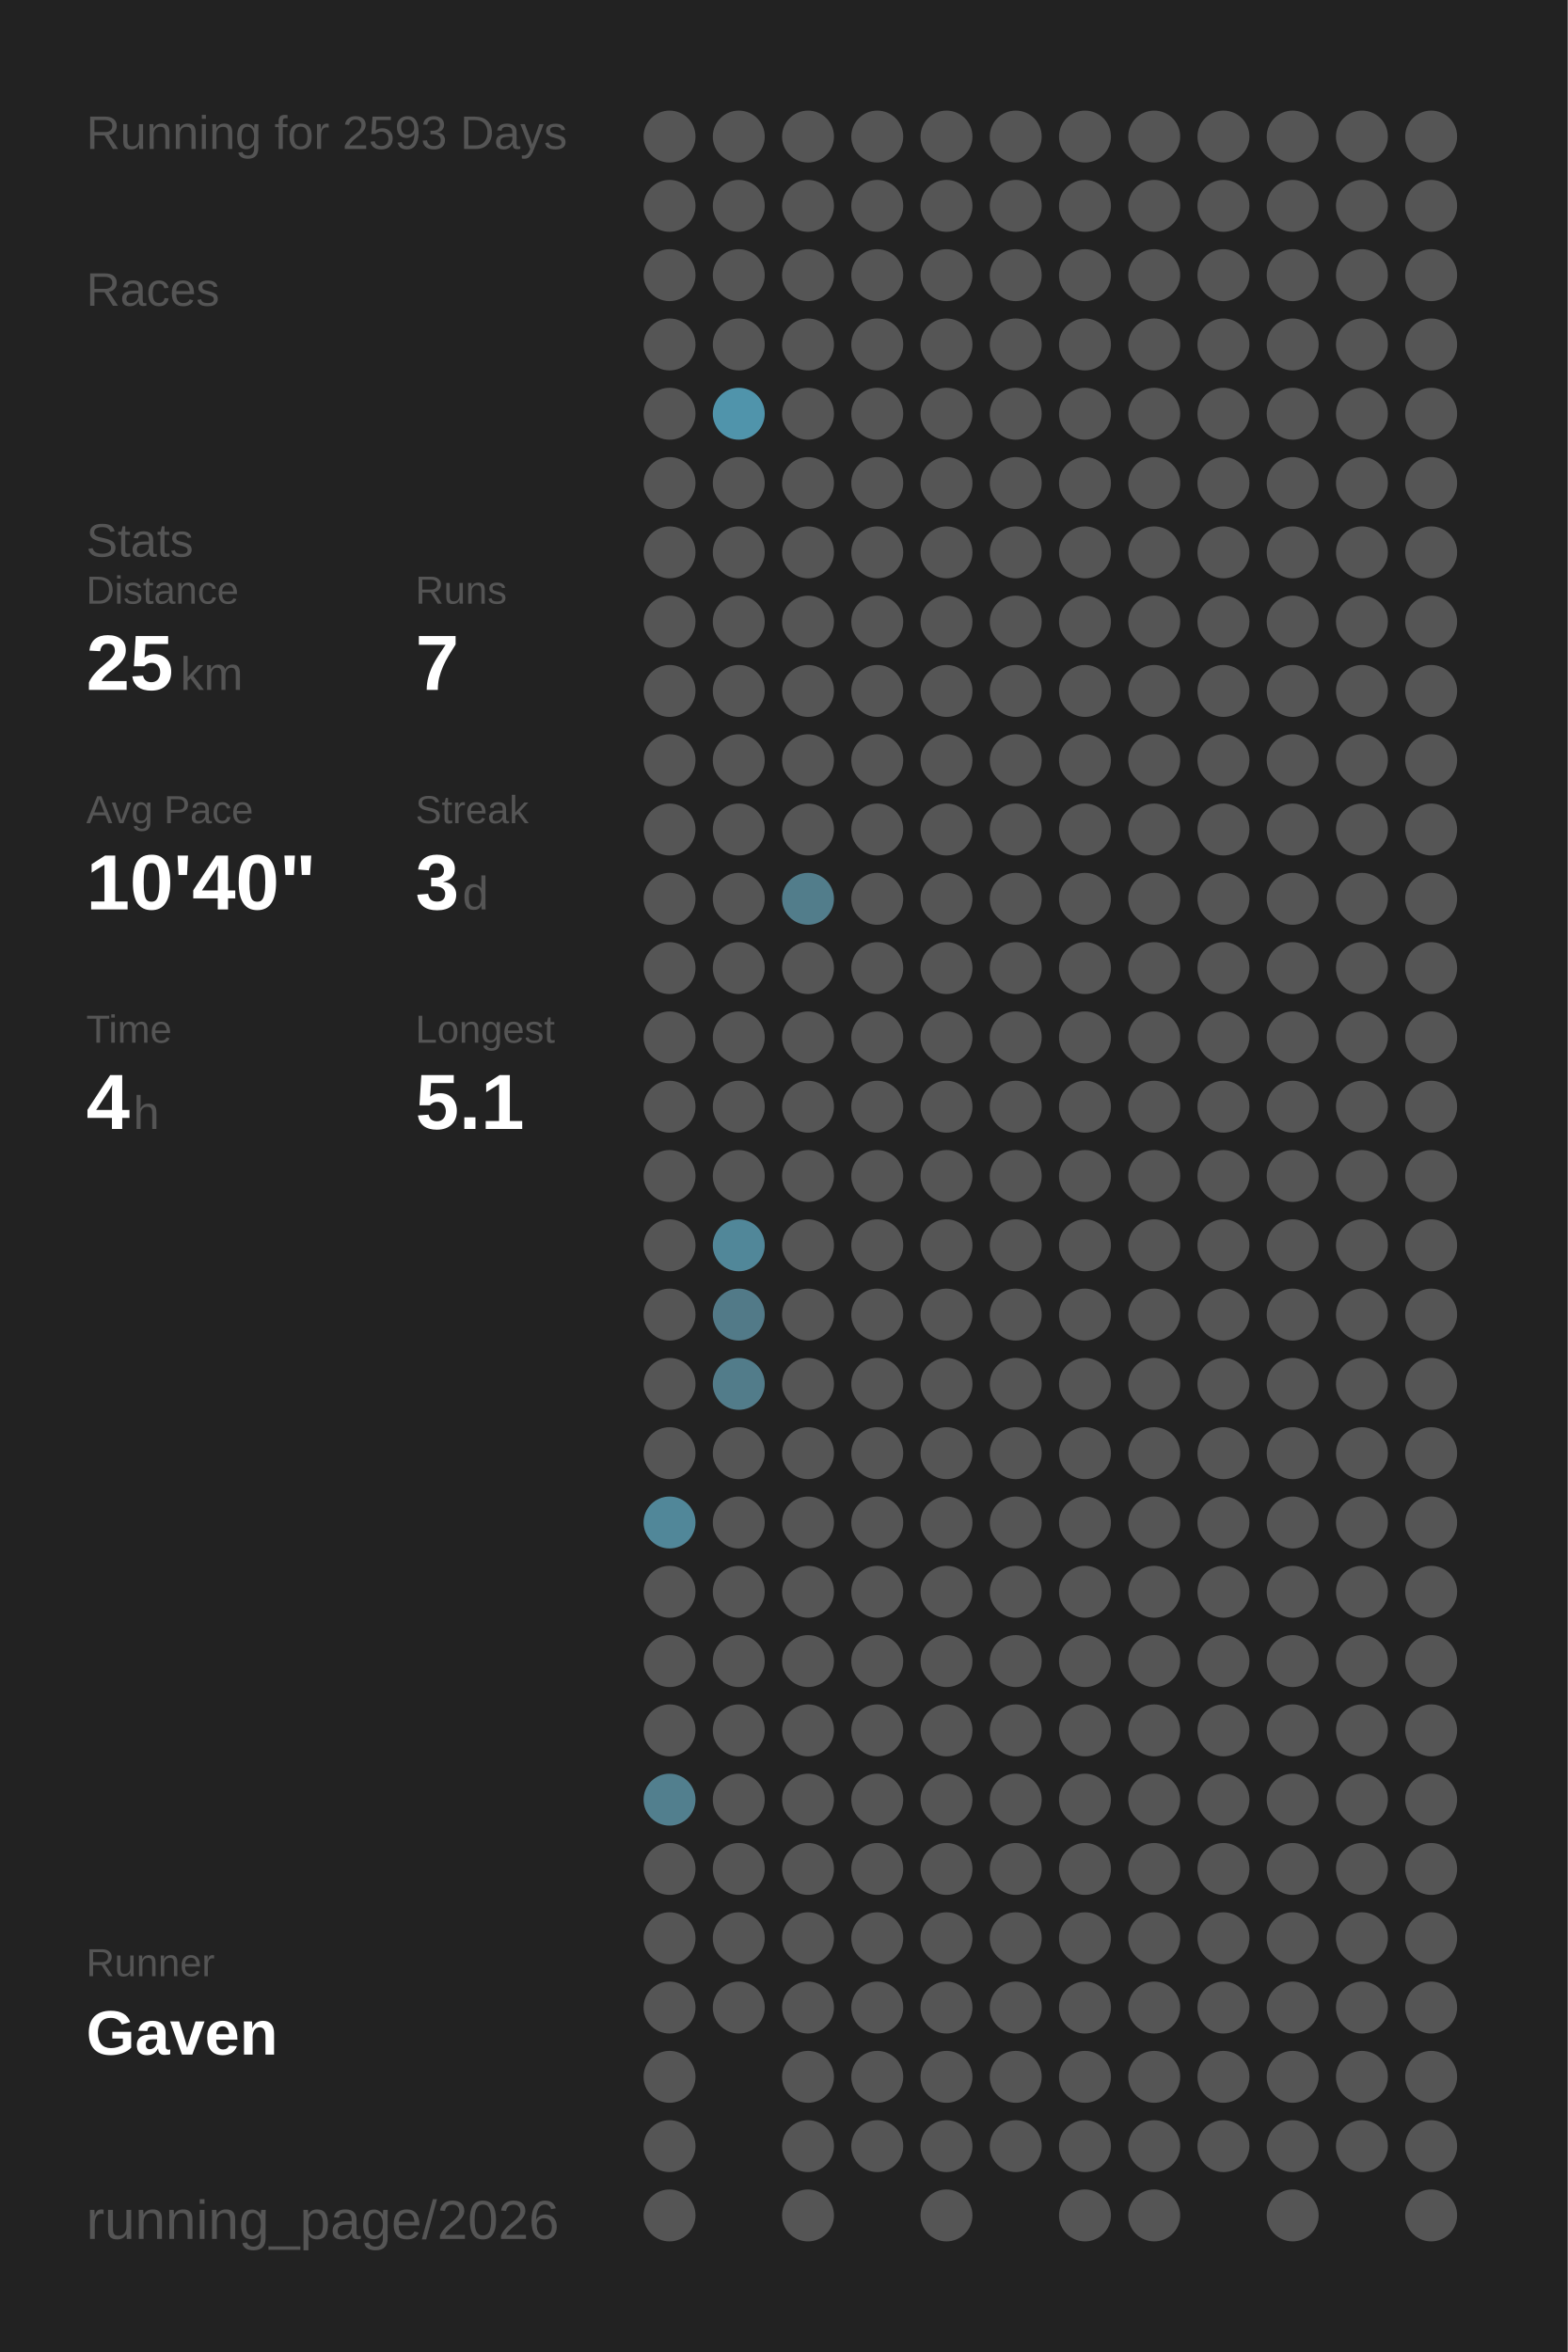
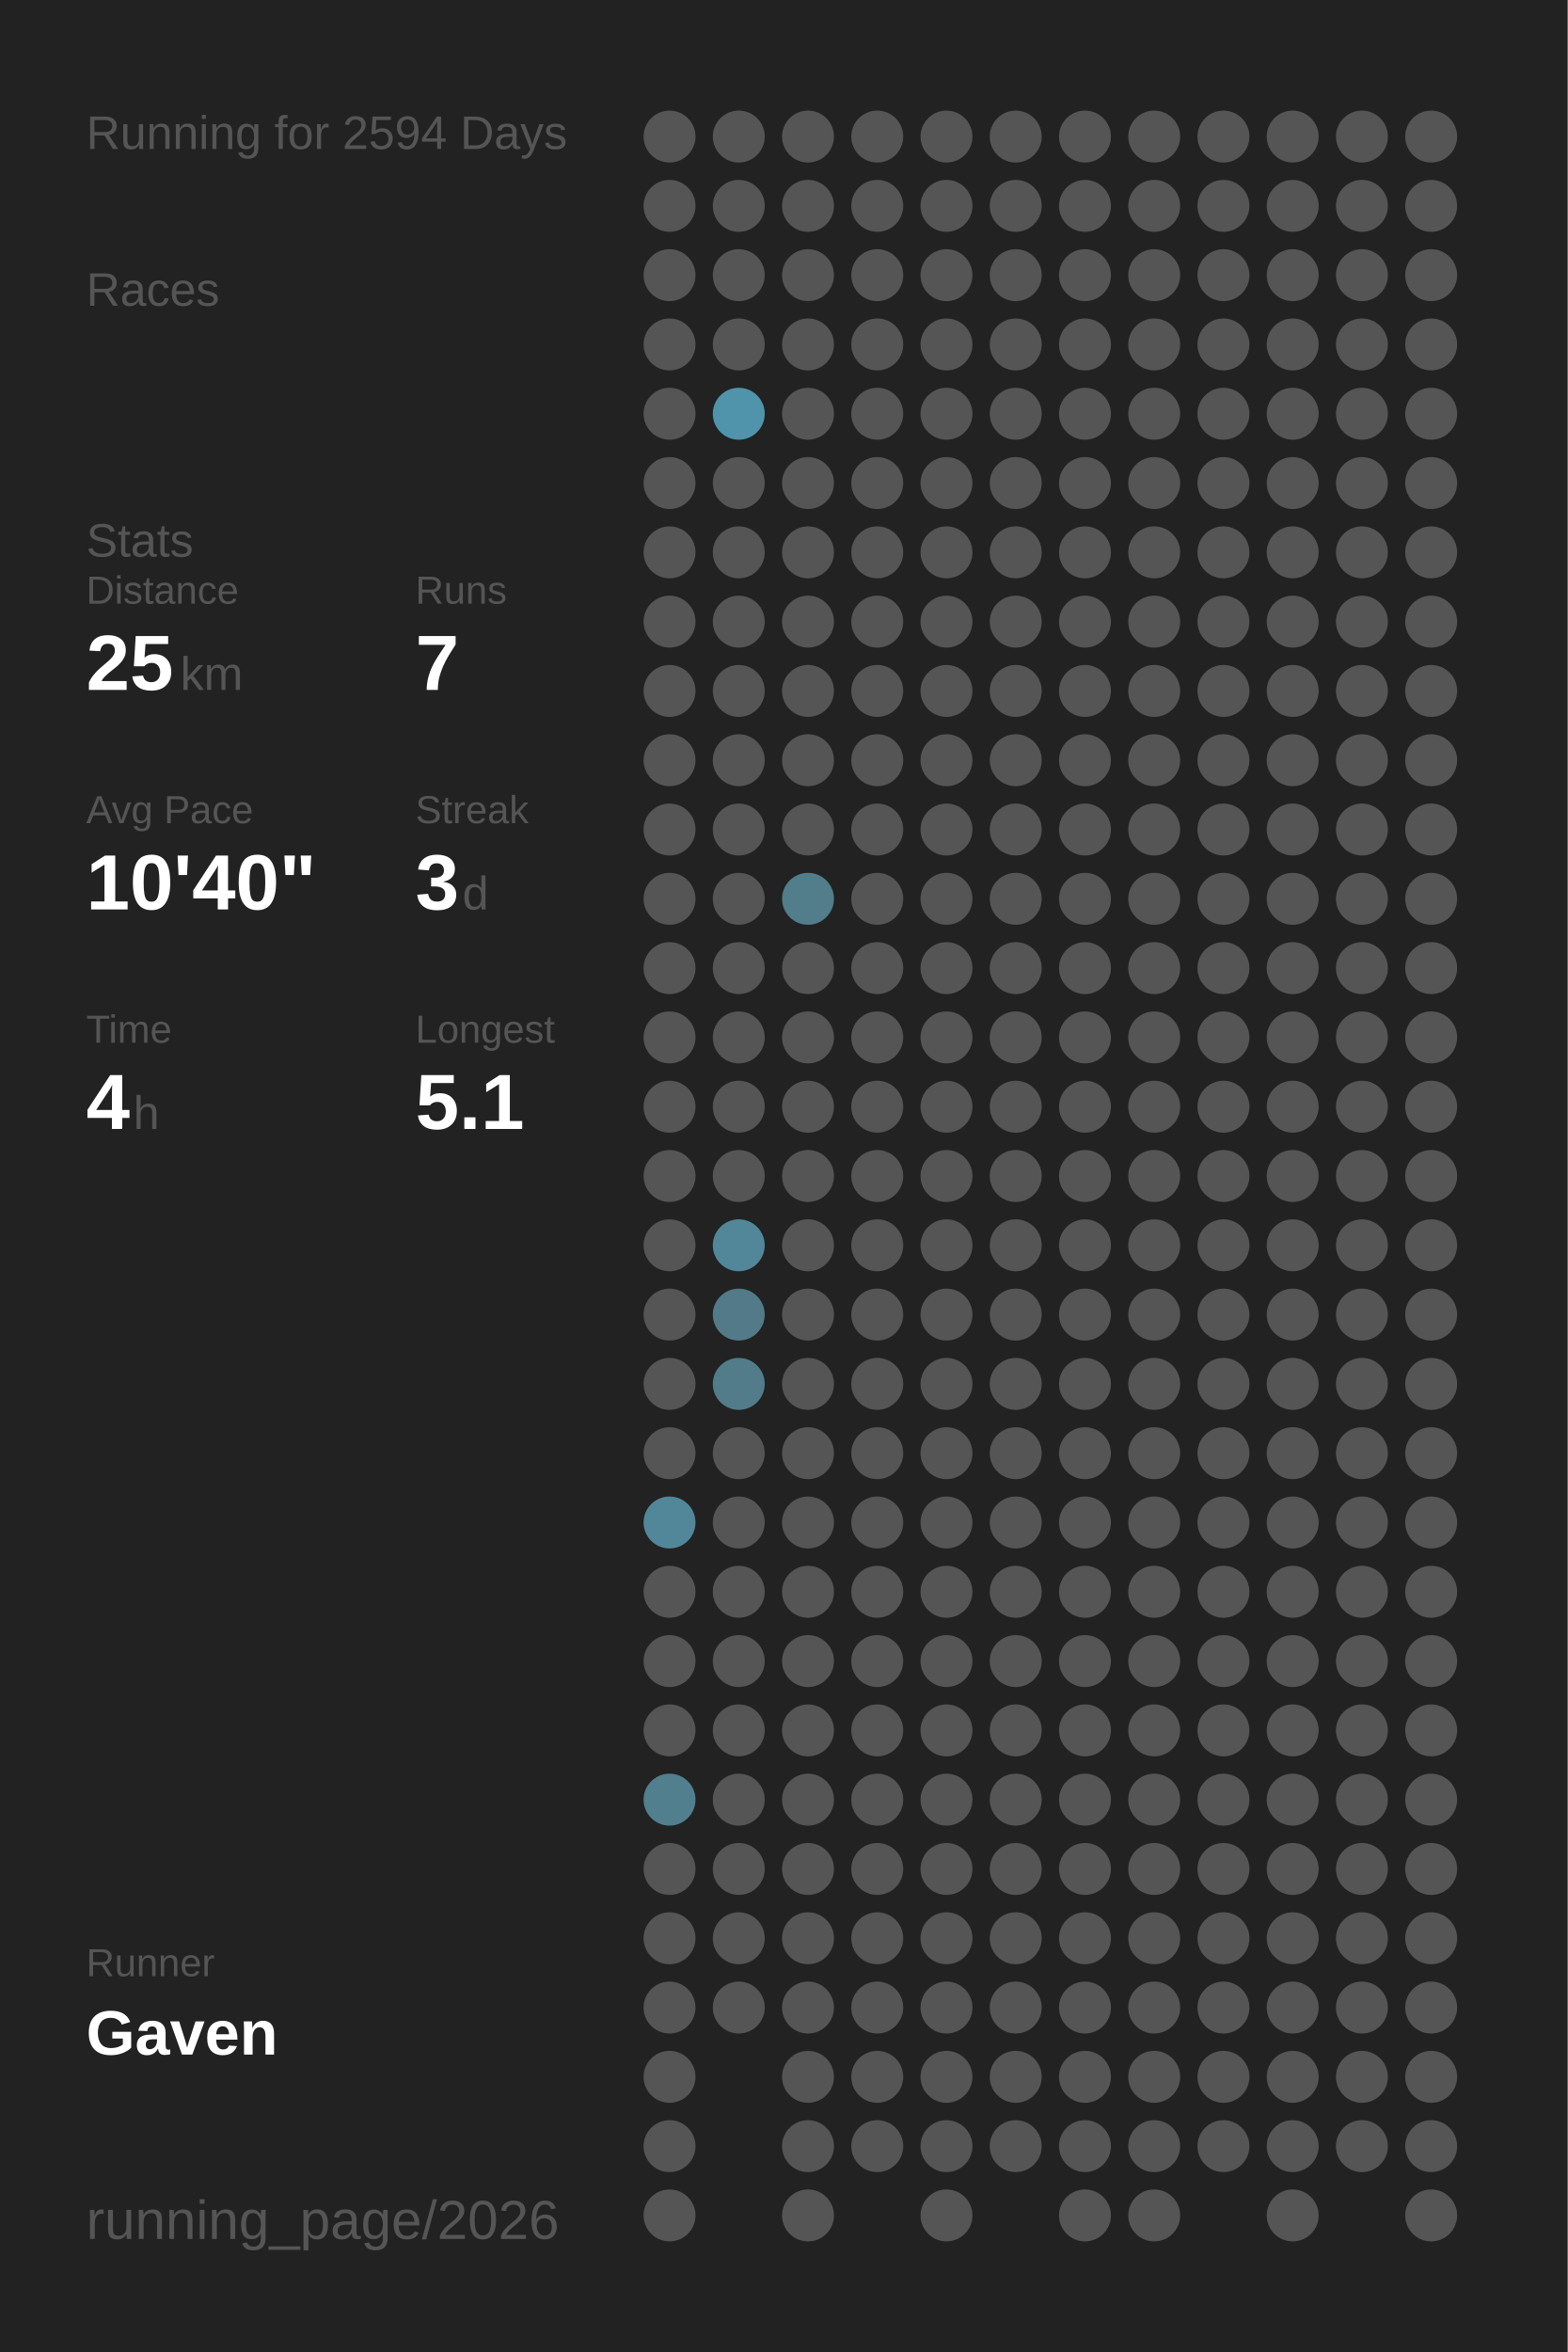
<svg xmlns="http://www.w3.org/2000/svg" baseProfile="full" height="300mm" version="1.1" viewBox="0,0,200,300" width="200mm">
  <defs />
  <rect fill="#222222" height="300" width="200" x="0" y="0" />
-   <text fill="#555555" style="font-size:6px; font-family:Arial;" x="11" y="19">Running for 2593 Days</text>
+   <text fill="#555555" style="font-size:6px; font-family:Arial;" x="11" y="19">Running for 2594 Days</text>
  <text fill="#555555" style="font-size:6px; font-family:Arial;" x="11" y="39">Races</text>
  <text fill="#555555" style="font-size:6px; font-family:Arial;" x="11" y="71">Stats</text>
  <text fill="#555555" style="font-size:5px; font-family:Arial;" x="11" y="77">Distance</text>
  <text fill="#FFFFFF" style="font-size:10px; font-family:Arial; font-weight:bold;" x="11" y="88">25</text>
  <text fill="#555555" style="font-size:6px; font-family:Arial;" x="23" y="88">km</text>
  <text fill="#555555" style="font-size:5px; font-family:Arial;" x="53" y="77">Runs</text>
  <text fill="#FFFFFF" style="font-size:10px; font-family:Arial; font-weight:bold;" x="53" y="88">7</text>
  <text fill="#555555" style="font-size:5px; font-family:Arial;" x="11" y="105">Avg Pace</text>
  <text fill="#FFFFFF" style="font-size:10px; font-family:Arial; font-weight:bold;" x="11" y="116">10'40"</text>
  <text fill="#555555" style="font-size:5px; font-family:Arial;" x="53" y="105">Streak</text>
  <text fill="#FFFFFF" style="font-size:10px; font-family:Arial; font-weight:bold;" x="53" y="116">3</text>
  <text fill="#555555" style="font-size:6px; font-family:Arial;" x="59" y="116">d</text>
  <text fill="#555555" style="font-size:5px; font-family:Arial;" x="11" y="133">Time</text>
  <text fill="#FFFFFF" style="font-size:10px; font-family:Arial; font-weight:bold;" x="11" y="144">4</text>
  <text fill="#555555" style="font-size:6px; font-family:Arial;" x="17" y="144">h</text>
  <text fill="#555555" style="font-size:5px; font-family:Arial;" x="53" y="133">Longest</text>
  <text fill="#FFFFFF" style="font-size:10px; font-family:Arial; font-weight:bold;" x="53" y="144">5.1</text>
  <text fill="#555555" style="font-size:5px; font-family:Arial;" x="11" y="252.065">Runner</text>
  <text fill="#FFFFFF" style="font-size:8px; font-family:Arial; font-weight:bold;" x="11" y="262.065">Gaven</text>
  <text fill="#555555" style="font-size:7px; font-family:Arial;" x="11" y="285.581">running_page/2026</text>
  <circle cx="85.417" cy="17.419" fill="#555555" r="3.312" />
  <circle cx="85.417" cy="26.258" fill="#555555" r="3.312" />
  <circle cx="85.417" cy="35.097" fill="#555555" r="3.312" />
  <circle cx="85.417" cy="43.935" fill="#555555" r="3.312" />
  <circle cx="85.417" cy="52.774" fill="#555555" r="3.312" />
  <circle cx="85.417" cy="61.613" fill="#555555" r="3.312" />
  <circle cx="85.417" cy="70.452" fill="#555555" r="3.312" />
  <circle cx="85.417" cy="79.29" fill="#555555" r="3.312" />
  <circle cx="85.417" cy="88.129" fill="#555555" r="3.312" />
  <circle cx="85.417" cy="96.968" fill="#555555" r="3.312" />
  <circle cx="85.417" cy="105.806" fill="#555555" r="3.312" />
  <circle cx="85.417" cy="114.645" fill="#555555" r="3.312" />
  <circle cx="85.417" cy="123.484" fill="#555555" r="3.312" />
  <circle cx="85.417" cy="132.323" fill="#555555" r="3.312" />
  <circle cx="85.417" cy="141.161" fill="#555555" r="3.312" />
  <circle cx="85.417" cy="150" fill="#555555" r="3.312" />
  <circle cx="85.417" cy="158.839" fill="#555555" r="3.312" />
  <circle cx="85.417" cy="167.677" fill="#555555" r="3.312" />
  <circle cx="85.417" cy="176.516" fill="#555555" r="3.312" />
  <circle cx="85.417" cy="185.355" fill="#555555" r="3.312" />
  <circle cx="85.417" cy="194.194" fill="#518799" r="3.312" />
  <circle cx="85.417" cy="203.032" fill="#555555" r="3.312" />
  <circle cx="85.417" cy="211.871" fill="#555555" r="3.312" />
  <circle cx="85.417" cy="220.71" fill="#555555" r="3.312" />
  <circle cx="85.417" cy="229.548" fill="#527f8e" r="3.312" />
  <circle cx="85.417" cy="238.387" fill="#555555" r="3.312" />
  <circle cx="85.417" cy="247.226" fill="#555555" r="3.312" />
  <circle cx="85.417" cy="256.065" fill="#555555" r="3.312" />
  <circle cx="85.417" cy="264.903" fill="#555555" r="3.312" />
  <circle cx="85.417" cy="273.742" fill="#555555" r="3.312" />
  <circle cx="85.417" cy="282.581" fill="#555555" r="3.312" />
  <circle cx="94.25" cy="17.419" fill="#555555" r="3.312" />
  <circle cx="94.25" cy="26.258" fill="#555555" r="3.312" />
  <circle cx="94.25" cy="35.097" fill="#555555" r="3.312" />
  <circle cx="94.25" cy="43.935" fill="#555555" r="3.312" />
  <circle cx="94.25" cy="52.774" fill="#5094ab" r="3.312" />
  <circle cx="94.25" cy="61.613" fill="#555555" r="3.312" />
  <circle cx="94.25" cy="70.452" fill="#555555" r="3.312" />
  <circle cx="94.25" cy="79.29" fill="#555555" r="3.312" />
  <circle cx="94.25" cy="88.129" fill="#555555" r="3.312" />
  <circle cx="94.25" cy="96.968" fill="#555555" r="3.312" />
  <circle cx="94.25" cy="105.806" fill="#555555" r="3.312" />
  <circle cx="94.25" cy="114.645" fill="#555555" r="3.312" />
  <circle cx="94.25" cy="123.484" fill="#555555" r="3.312" />
  <circle cx="94.25" cy="132.323" fill="#555555" r="3.312" />
  <circle cx="94.25" cy="141.161" fill="#555555" r="3.312" />
  <circle cx="94.25" cy="150" fill="#555555" r="3.312" />
  <circle cx="94.25" cy="158.839" fill="#518799" r="3.312" />
  <circle cx="94.25" cy="167.677" fill="#527a88" r="3.312" />
  <circle cx="94.25" cy="176.516" fill="#527c8a" r="3.312" />
  <circle cx="94.25" cy="185.355" fill="#555555" r="3.312" />
  <circle cx="94.25" cy="194.194" fill="#555555" r="3.312" />
  <circle cx="94.25" cy="203.032" fill="#555555" r="3.312" />
  <circle cx="94.25" cy="211.871" fill="#555555" r="3.312" />
  <circle cx="94.25" cy="220.71" fill="#555555" r="3.312" />
  <circle cx="94.25" cy="229.548" fill="#555555" r="3.312" />
  <circle cx="94.25" cy="238.387" fill="#555555" r="3.312" />
  <circle cx="94.25" cy="247.226" fill="#555555" r="3.312" />
  <circle cx="94.25" cy="256.065" fill="#555555" r="3.312" />
  <circle cx="103.083" cy="17.419" fill="#555555" r="3.312" />
  <circle cx="103.083" cy="26.258" fill="#555555" r="3.312" />
  <circle cx="103.083" cy="35.097" fill="#555555" r="3.312" />
  <circle cx="103.083" cy="43.935" fill="#555555" r="3.312" />
  <circle cx="103.083" cy="52.774" fill="#555555" r="3.312" />
  <circle cx="103.083" cy="61.613" fill="#555555" r="3.312" />
  <circle cx="103.083" cy="70.452" fill="#555555" r="3.312" />
  <circle cx="103.083" cy="79.29" fill="#555555" r="3.312" />
  <circle cx="103.083" cy="88.129" fill="#555555" r="3.312" />
  <circle cx="103.083" cy="96.968" fill="#555555" r="3.312" />
  <circle cx="103.083" cy="105.806" fill="#555555" r="3.312" />
  <circle cx="103.083" cy="114.645" fill="#527d8b" r="3.312" />
  <circle cx="103.083" cy="123.484" fill="#555555" r="3.312" />
  <circle cx="103.083" cy="132.323" fill="#555555" r="3.312" />
  <circle cx="103.083" cy="141.161" fill="#555555" r="3.312" />
  <circle cx="103.083" cy="150" fill="#555555" r="3.312" />
  <circle cx="103.083" cy="158.839" fill="#555555" r="3.312" />
  <circle cx="103.083" cy="167.677" fill="#555555" r="3.312" />
  <circle cx="103.083" cy="176.516" fill="#555555" r="3.312" />
  <circle cx="103.083" cy="185.355" fill="#555555" r="3.312" />
  <circle cx="103.083" cy="194.194" fill="#555555" r="3.312" />
  <circle cx="103.083" cy="203.032" fill="#555555" r="3.312" />
  <circle cx="103.083" cy="211.871" fill="#555555" r="3.312" />
  <circle cx="103.083" cy="220.71" fill="#555555" r="3.312" />
  <circle cx="103.083" cy="229.548" fill="#555555" r="3.312" />
  <circle cx="103.083" cy="238.387" fill="#555555" r="3.312" />
  <circle cx="103.083" cy="247.226" fill="#555555" r="3.312" />
  <circle cx="103.083" cy="256.065" fill="#555555" r="3.312" />
  <circle cx="103.083" cy="264.903" fill="#555555" r="3.312" />
  <circle cx="103.083" cy="273.742" fill="#555555" r="3.312" />
  <circle cx="103.083" cy="282.581" fill="#555555" r="3.312" />
  <circle cx="111.917" cy="17.419" fill="#555555" r="3.312" />
  <circle cx="111.917" cy="26.258" fill="#555555" r="3.312" />
  <circle cx="111.917" cy="35.097" fill="#555555" r="3.312" />
  <circle cx="111.917" cy="43.935" fill="#555555" r="3.312" />
  <circle cx="111.917" cy="52.774" fill="#555555" r="3.312" />
  <circle cx="111.917" cy="61.613" fill="#555555" r="3.312" />
  <circle cx="111.917" cy="70.452" fill="#555555" r="3.312" />
  <circle cx="111.917" cy="79.29" fill="#555555" r="3.312" />
  <circle cx="111.917" cy="88.129" fill="#555555" r="3.312" />
  <circle cx="111.917" cy="96.968" fill="#555555" r="3.312" />
  <circle cx="111.917" cy="105.806" fill="#555555" r="3.312" />
  <circle cx="111.917" cy="114.645" fill="#555555" r="3.312" />
  <circle cx="111.917" cy="123.484" fill="#555555" r="3.312" />
  <circle cx="111.917" cy="132.323" fill="#555555" r="3.312" />
  <circle cx="111.917" cy="141.161" fill="#555555" r="3.312" />
  <circle cx="111.917" cy="150" fill="#555555" r="3.312" />
  <circle cx="111.917" cy="158.839" fill="#555555" r="3.312" />
  <circle cx="111.917" cy="167.677" fill="#555555" r="3.312" />
  <circle cx="111.917" cy="176.516" fill="#555555" r="3.312" />
  <circle cx="111.917" cy="185.355" fill="#555555" r="3.312" />
  <circle cx="111.917" cy="194.194" fill="#555555" r="3.312" />
  <circle cx="111.917" cy="203.032" fill="#555555" r="3.312" />
  <circle cx="111.917" cy="211.871" fill="#555555" r="3.312" />
  <circle cx="111.917" cy="220.71" fill="#555555" r="3.312" />
  <circle cx="111.917" cy="229.548" fill="#555555" r="3.312" />
  <circle cx="111.917" cy="238.387" fill="#555555" r="3.312" />
  <circle cx="111.917" cy="247.226" fill="#555555" r="3.312" />
  <circle cx="111.917" cy="256.065" fill="#555555" r="3.312" />
  <circle cx="111.917" cy="264.903" fill="#555555" r="3.312" />
  <circle cx="111.917" cy="273.742" fill="#555555" r="3.312" />
  <circle cx="120.75" cy="17.419" fill="#555555" r="3.312" />
  <circle cx="120.75" cy="26.258" fill="#555555" r="3.312" />
  <circle cx="120.75" cy="35.097" fill="#555555" r="3.312" />
  <circle cx="120.75" cy="43.935" fill="#555555" r="3.312" />
  <circle cx="120.75" cy="52.774" fill="#555555" r="3.312" />
  <circle cx="120.75" cy="61.613" fill="#555555" r="3.312" />
  <circle cx="120.75" cy="70.452" fill="#555555" r="3.312" />
  <circle cx="120.75" cy="79.29" fill="#555555" r="3.312" />
  <circle cx="120.75" cy="88.129" fill="#555555" r="3.312" />
  <circle cx="120.75" cy="96.968" fill="#555555" r="3.312" />
  <circle cx="120.75" cy="105.806" fill="#555555" r="3.312" />
  <circle cx="120.75" cy="114.645" fill="#555555" r="3.312" />
  <circle cx="120.75" cy="123.484" fill="#555555" r="3.312" />
  <circle cx="120.75" cy="132.323" fill="#555555" r="3.312" />
  <circle cx="120.75" cy="141.161" fill="#555555" r="3.312" />
  <circle cx="120.75" cy="150" fill="#555555" r="3.312" />
  <circle cx="120.75" cy="158.839" fill="#555555" r="3.312" />
  <circle cx="120.75" cy="167.677" fill="#555555" r="3.312" />
  <circle cx="120.75" cy="176.516" fill="#555555" r="3.312" />
  <circle cx="120.75" cy="185.355" fill="#555555" r="3.312" />
  <circle cx="120.75" cy="194.194" fill="#555555" r="3.312" />
  <circle cx="120.75" cy="203.032" fill="#555555" r="3.312" />
  <circle cx="120.75" cy="211.871" fill="#555555" r="3.312" />
  <circle cx="120.75" cy="220.71" fill="#555555" r="3.312" />
  <circle cx="120.75" cy="229.548" fill="#555555" r="3.312" />
  <circle cx="120.75" cy="238.387" fill="#555555" r="3.312" />
  <circle cx="120.75" cy="247.226" fill="#555555" r="3.312" />
  <circle cx="120.75" cy="256.065" fill="#555555" r="3.312" />
  <circle cx="120.75" cy="264.903" fill="#555555" r="3.312" />
  <circle cx="120.75" cy="273.742" fill="#555555" r="3.312" />
  <circle cx="120.75" cy="282.581" fill="#555555" r="3.312" />
  <circle cx="129.583" cy="17.419" fill="#555555" r="3.312" />
  <circle cx="129.583" cy="26.258" fill="#555555" r="3.312" />
  <circle cx="129.583" cy="35.097" fill="#555555" r="3.312" />
  <circle cx="129.583" cy="43.935" fill="#555555" r="3.312" />
  <circle cx="129.583" cy="52.774" fill="#555555" r="3.312" />
  <circle cx="129.583" cy="61.613" fill="#555555" r="3.312" />
  <circle cx="129.583" cy="70.452" fill="#555555" r="3.312" />
  <circle cx="129.583" cy="79.29" fill="#555555" r="3.312" />
  <circle cx="129.583" cy="88.129" fill="#555555" r="3.312" />
  <circle cx="129.583" cy="96.968" fill="#555555" r="3.312" />
  <circle cx="129.583" cy="105.806" fill="#555555" r="3.312" />
  <circle cx="129.583" cy="114.645" fill="#555555" r="3.312" />
  <circle cx="129.583" cy="123.484" fill="#555555" r="3.312" />
  <circle cx="129.583" cy="132.323" fill="#555555" r="3.312" />
  <circle cx="129.583" cy="141.161" fill="#555555" r="3.312" />
  <circle cx="129.583" cy="150" fill="#555555" r="3.312" />
  <circle cx="129.583" cy="158.839" fill="#555555" r="3.312" />
  <circle cx="129.583" cy="167.677" fill="#555555" r="3.312" />
  <circle cx="129.583" cy="176.516" fill="#555555" r="3.312" />
  <circle cx="129.583" cy="185.355" fill="#555555" r="3.312" />
  <circle cx="129.583" cy="194.194" fill="#555555" r="3.312" />
  <circle cx="129.583" cy="203.032" fill="#555555" r="3.312" />
  <circle cx="129.583" cy="211.871" fill="#555555" r="3.312" />
  <circle cx="129.583" cy="220.71" fill="#555555" r="3.312" />
  <circle cx="129.583" cy="229.548" fill="#555555" r="3.312" />
  <circle cx="129.583" cy="238.387" fill="#555555" r="3.312" />
  <circle cx="129.583" cy="247.226" fill="#555555" r="3.312" />
  <circle cx="129.583" cy="256.065" fill="#555555" r="3.312" />
  <circle cx="129.583" cy="264.903" fill="#555555" r="3.312" />
  <circle cx="129.583" cy="273.742" fill="#555555" r="3.312" />
  <circle cx="138.417" cy="17.419" fill="#555555" r="3.312" />
  <circle cx="138.417" cy="26.258" fill="#555555" r="3.312" />
  <circle cx="138.417" cy="35.097" fill="#555555" r="3.312" />
  <circle cx="138.417" cy="43.935" fill="#555555" r="3.312" />
  <circle cx="138.417" cy="52.774" fill="#555555" r="3.312" />
  <circle cx="138.417" cy="61.613" fill="#555555" r="3.312" />
  <circle cx="138.417" cy="70.452" fill="#555555" r="3.312" />
  <circle cx="138.417" cy="79.29" fill="#555555" r="3.312" />
  <circle cx="138.417" cy="88.129" fill="#555555" r="3.312" />
  <circle cx="138.417" cy="96.968" fill="#555555" r="3.312" />
  <circle cx="138.417" cy="105.806" fill="#555555" r="3.312" />
  <circle cx="138.417" cy="114.645" fill="#555555" r="3.312" />
  <circle cx="138.417" cy="123.484" fill="#555555" r="3.312" />
  <circle cx="138.417" cy="132.323" fill="#555555" r="3.312" />
  <circle cx="138.417" cy="141.161" fill="#555555" r="3.312" />
  <circle cx="138.417" cy="150" fill="#555555" r="3.312" />
  <circle cx="138.417" cy="158.839" fill="#555555" r="3.312" />
  <circle cx="138.417" cy="167.677" fill="#555555" r="3.312" />
  <circle cx="138.417" cy="176.516" fill="#555555" r="3.312" />
  <circle cx="138.417" cy="185.355" fill="#555555" r="3.312" />
  <circle cx="138.417" cy="194.194" fill="#555555" r="3.312" />
  <circle cx="138.417" cy="203.032" fill="#555555" r="3.312" />
  <circle cx="138.417" cy="211.871" fill="#555555" r="3.312" />
  <circle cx="138.417" cy="220.71" fill="#555555" r="3.312" />
  <circle cx="138.417" cy="229.548" fill="#555555" r="3.312" />
  <circle cx="138.417" cy="238.387" fill="#555555" r="3.312" />
  <circle cx="138.417" cy="247.226" fill="#555555" r="3.312" />
  <circle cx="138.417" cy="256.065" fill="#555555" r="3.312" />
  <circle cx="138.417" cy="264.903" fill="#555555" r="3.312" />
  <circle cx="138.417" cy="273.742" fill="#555555" r="3.312" />
  <circle cx="138.417" cy="282.581" fill="#555555" r="3.312" />
  <circle cx="147.25" cy="17.419" fill="#555555" r="3.312" />
  <circle cx="147.25" cy="26.258" fill="#555555" r="3.312" />
  <circle cx="147.25" cy="35.097" fill="#555555" r="3.312" />
  <circle cx="147.25" cy="43.935" fill="#555555" r="3.312" />
  <circle cx="147.25" cy="52.774" fill="#555555" r="3.312" />
  <circle cx="147.25" cy="61.613" fill="#555555" r="3.312" />
  <circle cx="147.25" cy="70.452" fill="#555555" r="3.312" />
  <circle cx="147.25" cy="79.29" fill="#555555" r="3.312" />
  <circle cx="147.25" cy="88.129" fill="#555555" r="3.312" />
  <circle cx="147.25" cy="96.968" fill="#555555" r="3.312" />
  <circle cx="147.25" cy="105.806" fill="#555555" r="3.312" />
  <circle cx="147.25" cy="114.645" fill="#555555" r="3.312" />
  <circle cx="147.25" cy="123.484" fill="#555555" r="3.312" />
  <circle cx="147.25" cy="132.323" fill="#555555" r="3.312" />
  <circle cx="147.25" cy="141.161" fill="#555555" r="3.312" />
  <circle cx="147.25" cy="150" fill="#555555" r="3.312" />
  <circle cx="147.25" cy="158.839" fill="#555555" r="3.312" />
  <circle cx="147.25" cy="167.677" fill="#555555" r="3.312" />
  <circle cx="147.25" cy="176.516" fill="#555555" r="3.312" />
  <circle cx="147.25" cy="185.355" fill="#555555" r="3.312" />
  <circle cx="147.25" cy="194.194" fill="#555555" r="3.312" />
  <circle cx="147.25" cy="203.032" fill="#555555" r="3.312" />
  <circle cx="147.25" cy="211.871" fill="#555555" r="3.312" />
  <circle cx="147.25" cy="220.71" fill="#555555" r="3.312" />
  <circle cx="147.25" cy="229.548" fill="#555555" r="3.312" />
  <circle cx="147.25" cy="238.387" fill="#555555" r="3.312" />
  <circle cx="147.25" cy="247.226" fill="#555555" r="3.312" />
  <circle cx="147.25" cy="256.065" fill="#555555" r="3.312" />
  <circle cx="147.25" cy="264.903" fill="#555555" r="3.312" />
  <circle cx="147.25" cy="273.742" fill="#555555" r="3.312" />
  <circle cx="147.25" cy="282.581" fill="#555555" r="3.312" />
  <circle cx="156.083" cy="17.419" fill="#555555" r="3.312" />
  <circle cx="156.083" cy="26.258" fill="#555555" r="3.312" />
  <circle cx="156.083" cy="35.097" fill="#555555" r="3.312" />
  <circle cx="156.083" cy="43.935" fill="#555555" r="3.312" />
  <circle cx="156.083" cy="52.774" fill="#555555" r="3.312" />
  <circle cx="156.083" cy="61.613" fill="#555555" r="3.312" />
  <circle cx="156.083" cy="70.452" fill="#555555" r="3.312" />
  <circle cx="156.083" cy="79.29" fill="#555555" r="3.312" />
  <circle cx="156.083" cy="88.129" fill="#555555" r="3.312" />
  <circle cx="156.083" cy="96.968" fill="#555555" r="3.312" />
  <circle cx="156.083" cy="105.806" fill="#555555" r="3.312" />
  <circle cx="156.083" cy="114.645" fill="#555555" r="3.312" />
  <circle cx="156.083" cy="123.484" fill="#555555" r="3.312" />
  <circle cx="156.083" cy="132.323" fill="#555555" r="3.312" />
  <circle cx="156.083" cy="141.161" fill="#555555" r="3.312" />
  <circle cx="156.083" cy="150" fill="#555555" r="3.312" />
  <circle cx="156.083" cy="158.839" fill="#555555" r="3.312" />
  <circle cx="156.083" cy="167.677" fill="#555555" r="3.312" />
  <circle cx="156.083" cy="176.516" fill="#555555" r="3.312" />
  <circle cx="156.083" cy="185.355" fill="#555555" r="3.312" />
  <circle cx="156.083" cy="194.194" fill="#555555" r="3.312" />
  <circle cx="156.083" cy="203.032" fill="#555555" r="3.312" />
  <circle cx="156.083" cy="211.871" fill="#555555" r="3.312" />
  <circle cx="156.083" cy="220.71" fill="#555555" r="3.312" />
  <circle cx="156.083" cy="229.548" fill="#555555" r="3.312" />
  <circle cx="156.083" cy="238.387" fill="#555555" r="3.312" />
  <circle cx="156.083" cy="247.226" fill="#555555" r="3.312" />
  <circle cx="156.083" cy="256.065" fill="#555555" r="3.312" />
  <circle cx="156.083" cy="264.903" fill="#555555" r="3.312" />
  <circle cx="156.083" cy="273.742" fill="#555555" r="3.312" />
  <circle cx="164.917" cy="17.419" fill="#555555" r="3.312" />
  <circle cx="164.917" cy="26.258" fill="#555555" r="3.312" />
  <circle cx="164.917" cy="35.097" fill="#555555" r="3.312" />
  <circle cx="164.917" cy="43.935" fill="#555555" r="3.312" />
  <circle cx="164.917" cy="52.774" fill="#555555" r="3.312" />
  <circle cx="164.917" cy="61.613" fill="#555555" r="3.312" />
  <circle cx="164.917" cy="70.452" fill="#555555" r="3.312" />
  <circle cx="164.917" cy="79.29" fill="#555555" r="3.312" />
  <circle cx="164.917" cy="88.129" fill="#555555" r="3.312" />
  <circle cx="164.917" cy="96.968" fill="#555555" r="3.312" />
  <circle cx="164.917" cy="105.806" fill="#555555" r="3.312" />
  <circle cx="164.917" cy="114.645" fill="#555555" r="3.312" />
  <circle cx="164.917" cy="123.484" fill="#555555" r="3.312" />
  <circle cx="164.917" cy="132.323" fill="#555555" r="3.312" />
  <circle cx="164.917" cy="141.161" fill="#555555" r="3.312" />
  <circle cx="164.917" cy="150" fill="#555555" r="3.312" />
  <circle cx="164.917" cy="158.839" fill="#555555" r="3.312" />
  <circle cx="164.917" cy="167.677" fill="#555555" r="3.312" />
  <circle cx="164.917" cy="176.516" fill="#555555" r="3.312" />
  <circle cx="164.917" cy="185.355" fill="#555555" r="3.312" />
  <circle cx="164.917" cy="194.194" fill="#555555" r="3.312" />
  <circle cx="164.917" cy="203.032" fill="#555555" r="3.312" />
  <circle cx="164.917" cy="211.871" fill="#555555" r="3.312" />
  <circle cx="164.917" cy="220.71" fill="#555555" r="3.312" />
  <circle cx="164.917" cy="229.548" fill="#555555" r="3.312" />
  <circle cx="164.917" cy="238.387" fill="#555555" r="3.312" />
  <circle cx="164.917" cy="247.226" fill="#555555" r="3.312" />
  <circle cx="164.917" cy="256.065" fill="#555555" r="3.312" />
  <circle cx="164.917" cy="264.903" fill="#555555" r="3.312" />
  <circle cx="164.917" cy="273.742" fill="#555555" r="3.312" />
  <circle cx="164.917" cy="282.581" fill="#555555" r="3.312" />
  <circle cx="173.75" cy="17.419" fill="#555555" r="3.312" />
  <circle cx="173.75" cy="26.258" fill="#555555" r="3.312" />
  <circle cx="173.75" cy="35.097" fill="#555555" r="3.312" />
  <circle cx="173.75" cy="43.935" fill="#555555" r="3.312" />
  <circle cx="173.75" cy="52.774" fill="#555555" r="3.312" />
  <circle cx="173.75" cy="61.613" fill="#555555" r="3.312" />
  <circle cx="173.75" cy="70.452" fill="#555555" r="3.312" />
  <circle cx="173.75" cy="79.29" fill="#555555" r="3.312" />
  <circle cx="173.75" cy="88.129" fill="#555555" r="3.312" />
  <circle cx="173.75" cy="96.968" fill="#555555" r="3.312" />
  <circle cx="173.75" cy="105.806" fill="#555555" r="3.312" />
  <circle cx="173.75" cy="114.645" fill="#555555" r="3.312" />
  <circle cx="173.75" cy="123.484" fill="#555555" r="3.312" />
  <circle cx="173.75" cy="132.323" fill="#555555" r="3.312" />
  <circle cx="173.75" cy="141.161" fill="#555555" r="3.312" />
  <circle cx="173.75" cy="150" fill="#555555" r="3.312" />
  <circle cx="173.75" cy="158.839" fill="#555555" r="3.312" />
  <circle cx="173.75" cy="167.677" fill="#555555" r="3.312" />
  <circle cx="173.75" cy="176.516" fill="#555555" r="3.312" />
  <circle cx="173.75" cy="185.355" fill="#555555" r="3.312" />
  <circle cx="173.75" cy="194.194" fill="#555555" r="3.312" />
  <circle cx="173.75" cy="203.032" fill="#555555" r="3.312" />
  <circle cx="173.75" cy="211.871" fill="#555555" r="3.312" />
  <circle cx="173.75" cy="220.71" fill="#555555" r="3.312" />
  <circle cx="173.75" cy="229.548" fill="#555555" r="3.312" />
  <circle cx="173.75" cy="238.387" fill="#555555" r="3.312" />
  <circle cx="173.75" cy="247.226" fill="#555555" r="3.312" />
  <circle cx="173.75" cy="256.065" fill="#555555" r="3.312" />
  <circle cx="173.75" cy="264.903" fill="#555555" r="3.312" />
  <circle cx="173.75" cy="273.742" fill="#555555" r="3.312" />
  <circle cx="182.583" cy="17.419" fill="#555555" r="3.312" />
  <circle cx="182.583" cy="26.258" fill="#555555" r="3.312" />
  <circle cx="182.583" cy="35.097" fill="#555555" r="3.312" />
  <circle cx="182.583" cy="43.935" fill="#555555" r="3.312" />
  <circle cx="182.583" cy="52.774" fill="#555555" r="3.312" />
  <circle cx="182.583" cy="61.613" fill="#555555" r="3.312" />
  <circle cx="182.583" cy="70.452" fill="#555555" r="3.312" />
  <circle cx="182.583" cy="79.29" fill="#555555" r="3.312" />
  <circle cx="182.583" cy="88.129" fill="#555555" r="3.312" />
  <circle cx="182.583" cy="96.968" fill="#555555" r="3.312" />
  <circle cx="182.583" cy="105.806" fill="#555555" r="3.312" />
  <circle cx="182.583" cy="114.645" fill="#555555" r="3.312" />
  <circle cx="182.583" cy="123.484" fill="#555555" r="3.312" />
  <circle cx="182.583" cy="132.323" fill="#555555" r="3.312" />
  <circle cx="182.583" cy="141.161" fill="#555555" r="3.312" />
  <circle cx="182.583" cy="150" fill="#555555" r="3.312" />
  <circle cx="182.583" cy="158.839" fill="#555555" r="3.312" />
  <circle cx="182.583" cy="167.677" fill="#555555" r="3.312" />
  <circle cx="182.583" cy="176.516" fill="#555555" r="3.312" />
  <circle cx="182.583" cy="185.355" fill="#555555" r="3.312" />
  <circle cx="182.583" cy="194.194" fill="#555555" r="3.312" />
  <circle cx="182.583" cy="203.032" fill="#555555" r="3.312" />
  <circle cx="182.583" cy="211.871" fill="#555555" r="3.312" />
  <circle cx="182.583" cy="220.71" fill="#555555" r="3.312" />
  <circle cx="182.583" cy="229.548" fill="#555555" r="3.312" />
  <circle cx="182.583" cy="238.387" fill="#555555" r="3.312" />
  <circle cx="182.583" cy="247.226" fill="#555555" r="3.312" />
  <circle cx="182.583" cy="256.065" fill="#555555" r="3.312" />
  <circle cx="182.583" cy="264.903" fill="#555555" r="3.312" />
  <circle cx="182.583" cy="273.742" fill="#555555" r="3.312" />
  <circle cx="182.583" cy="282.581" fill="#555555" r="3.312" />
</svg>
